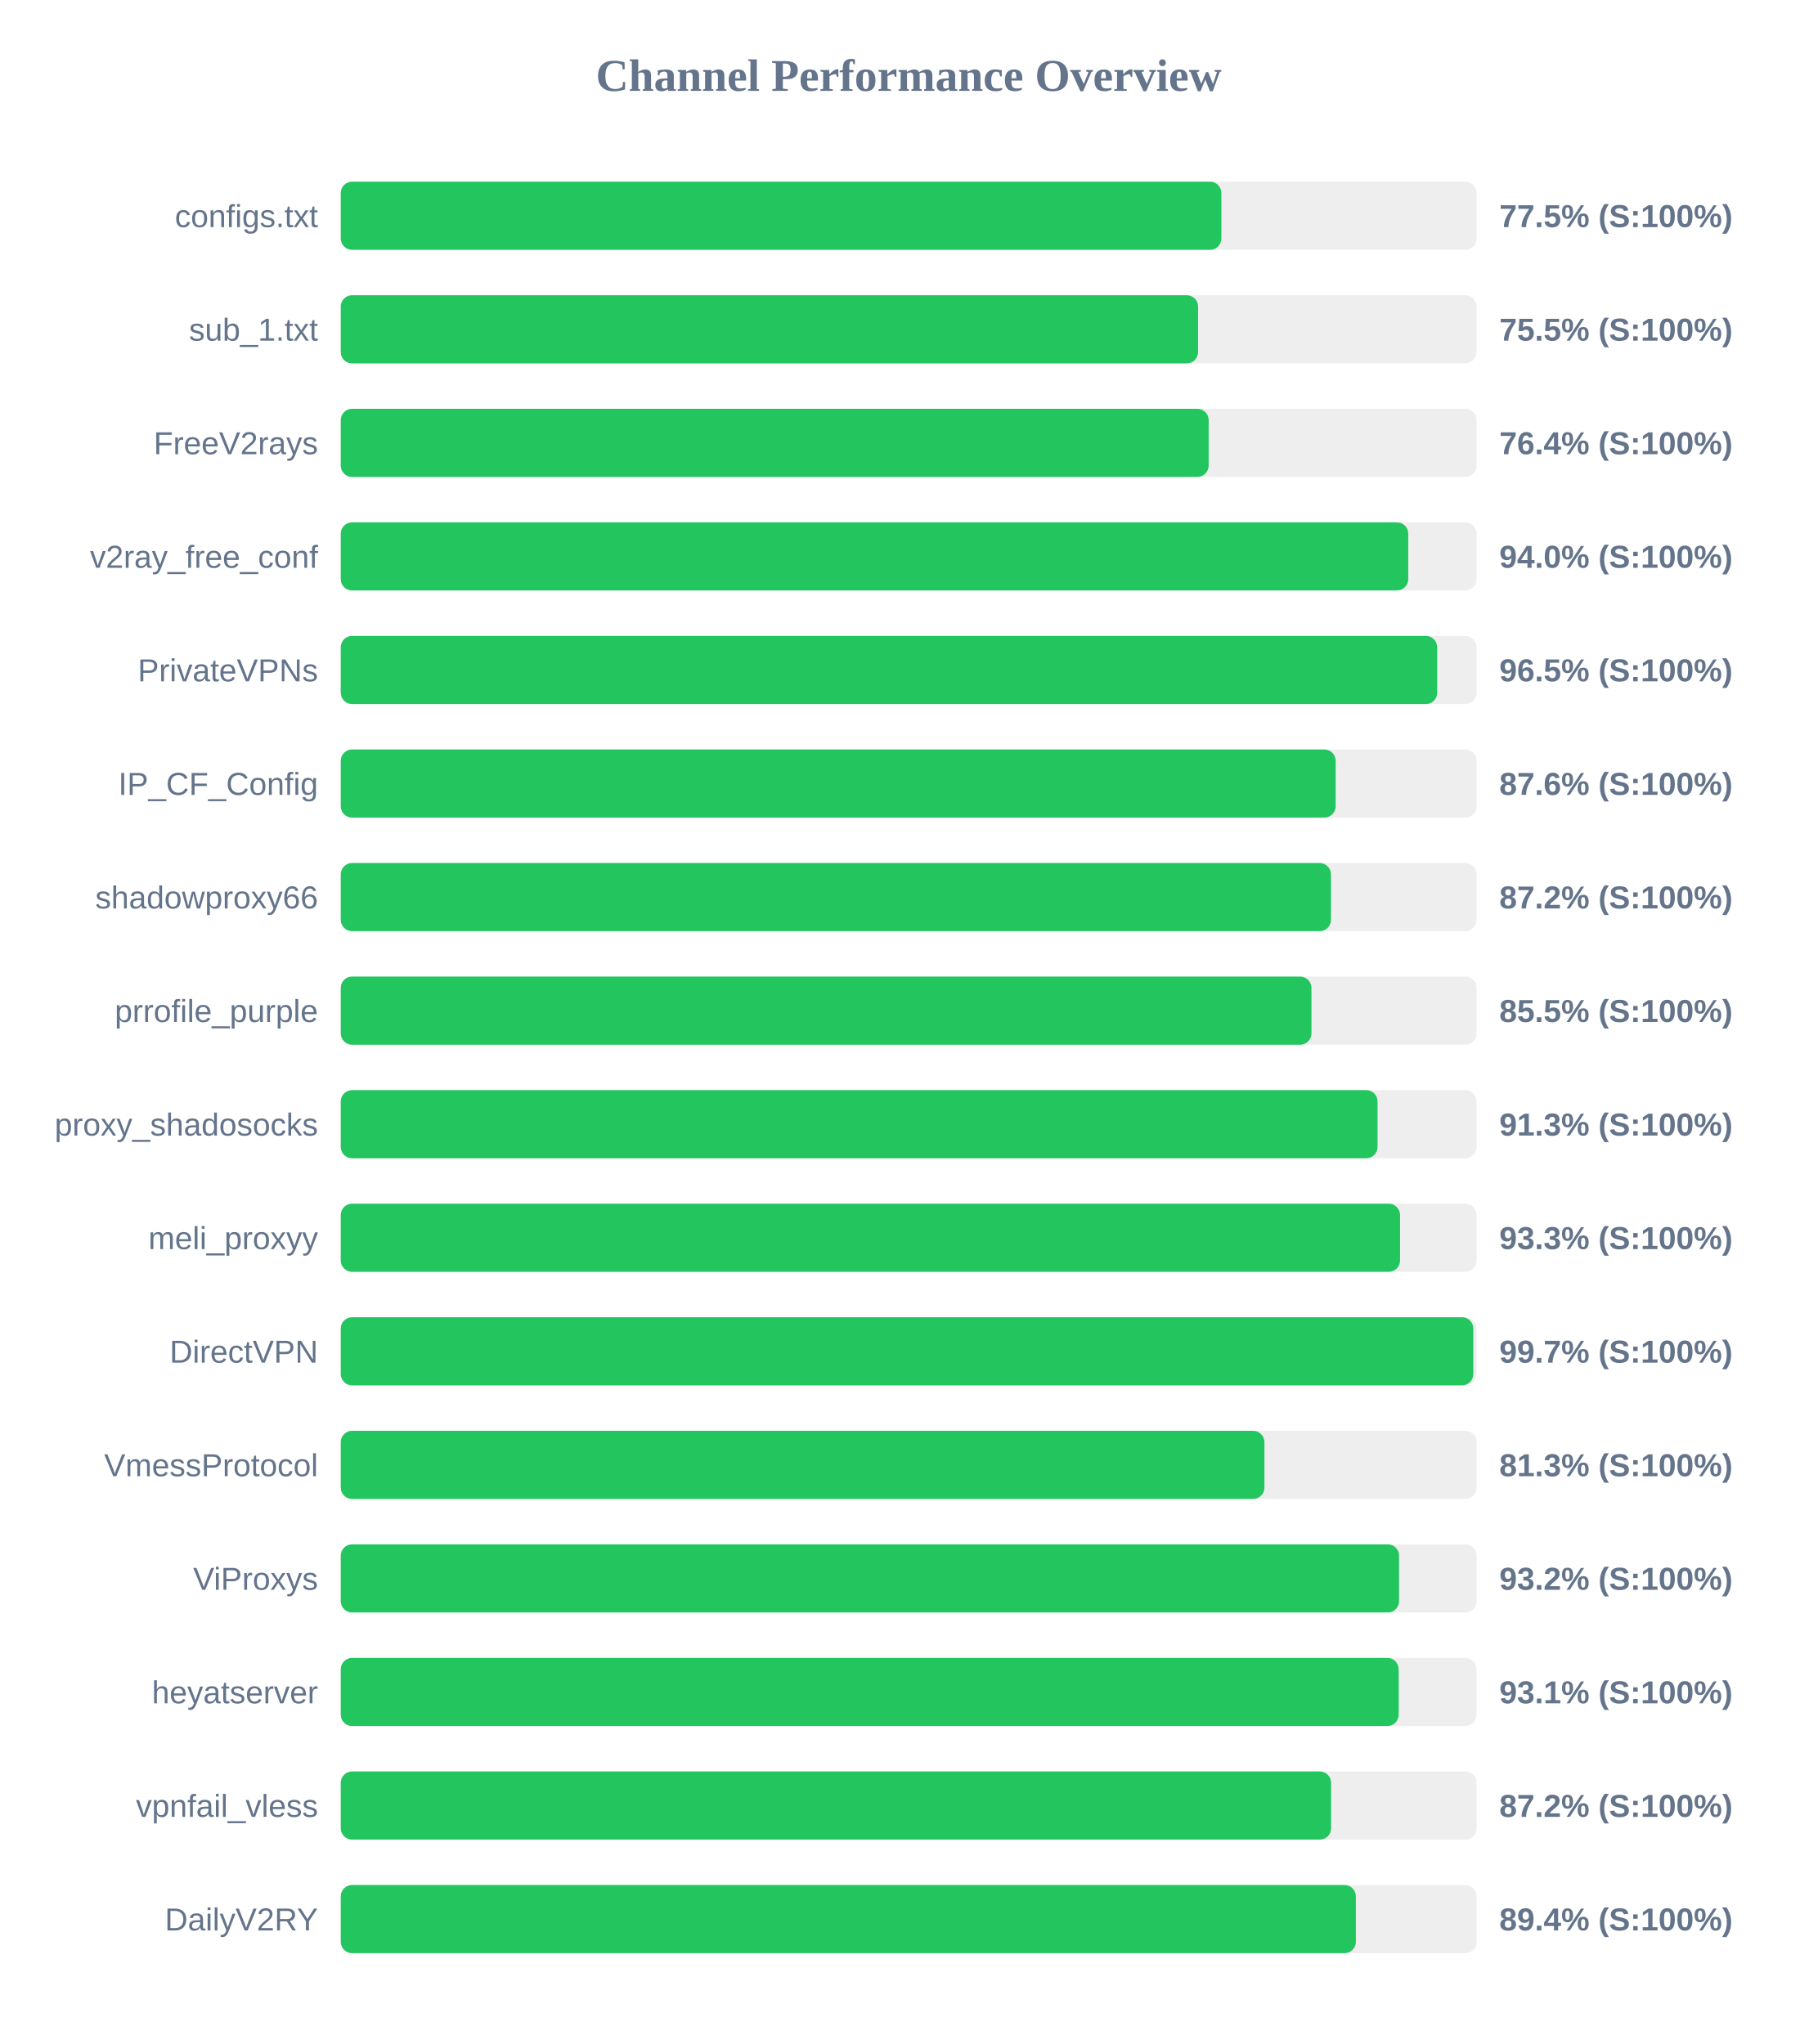
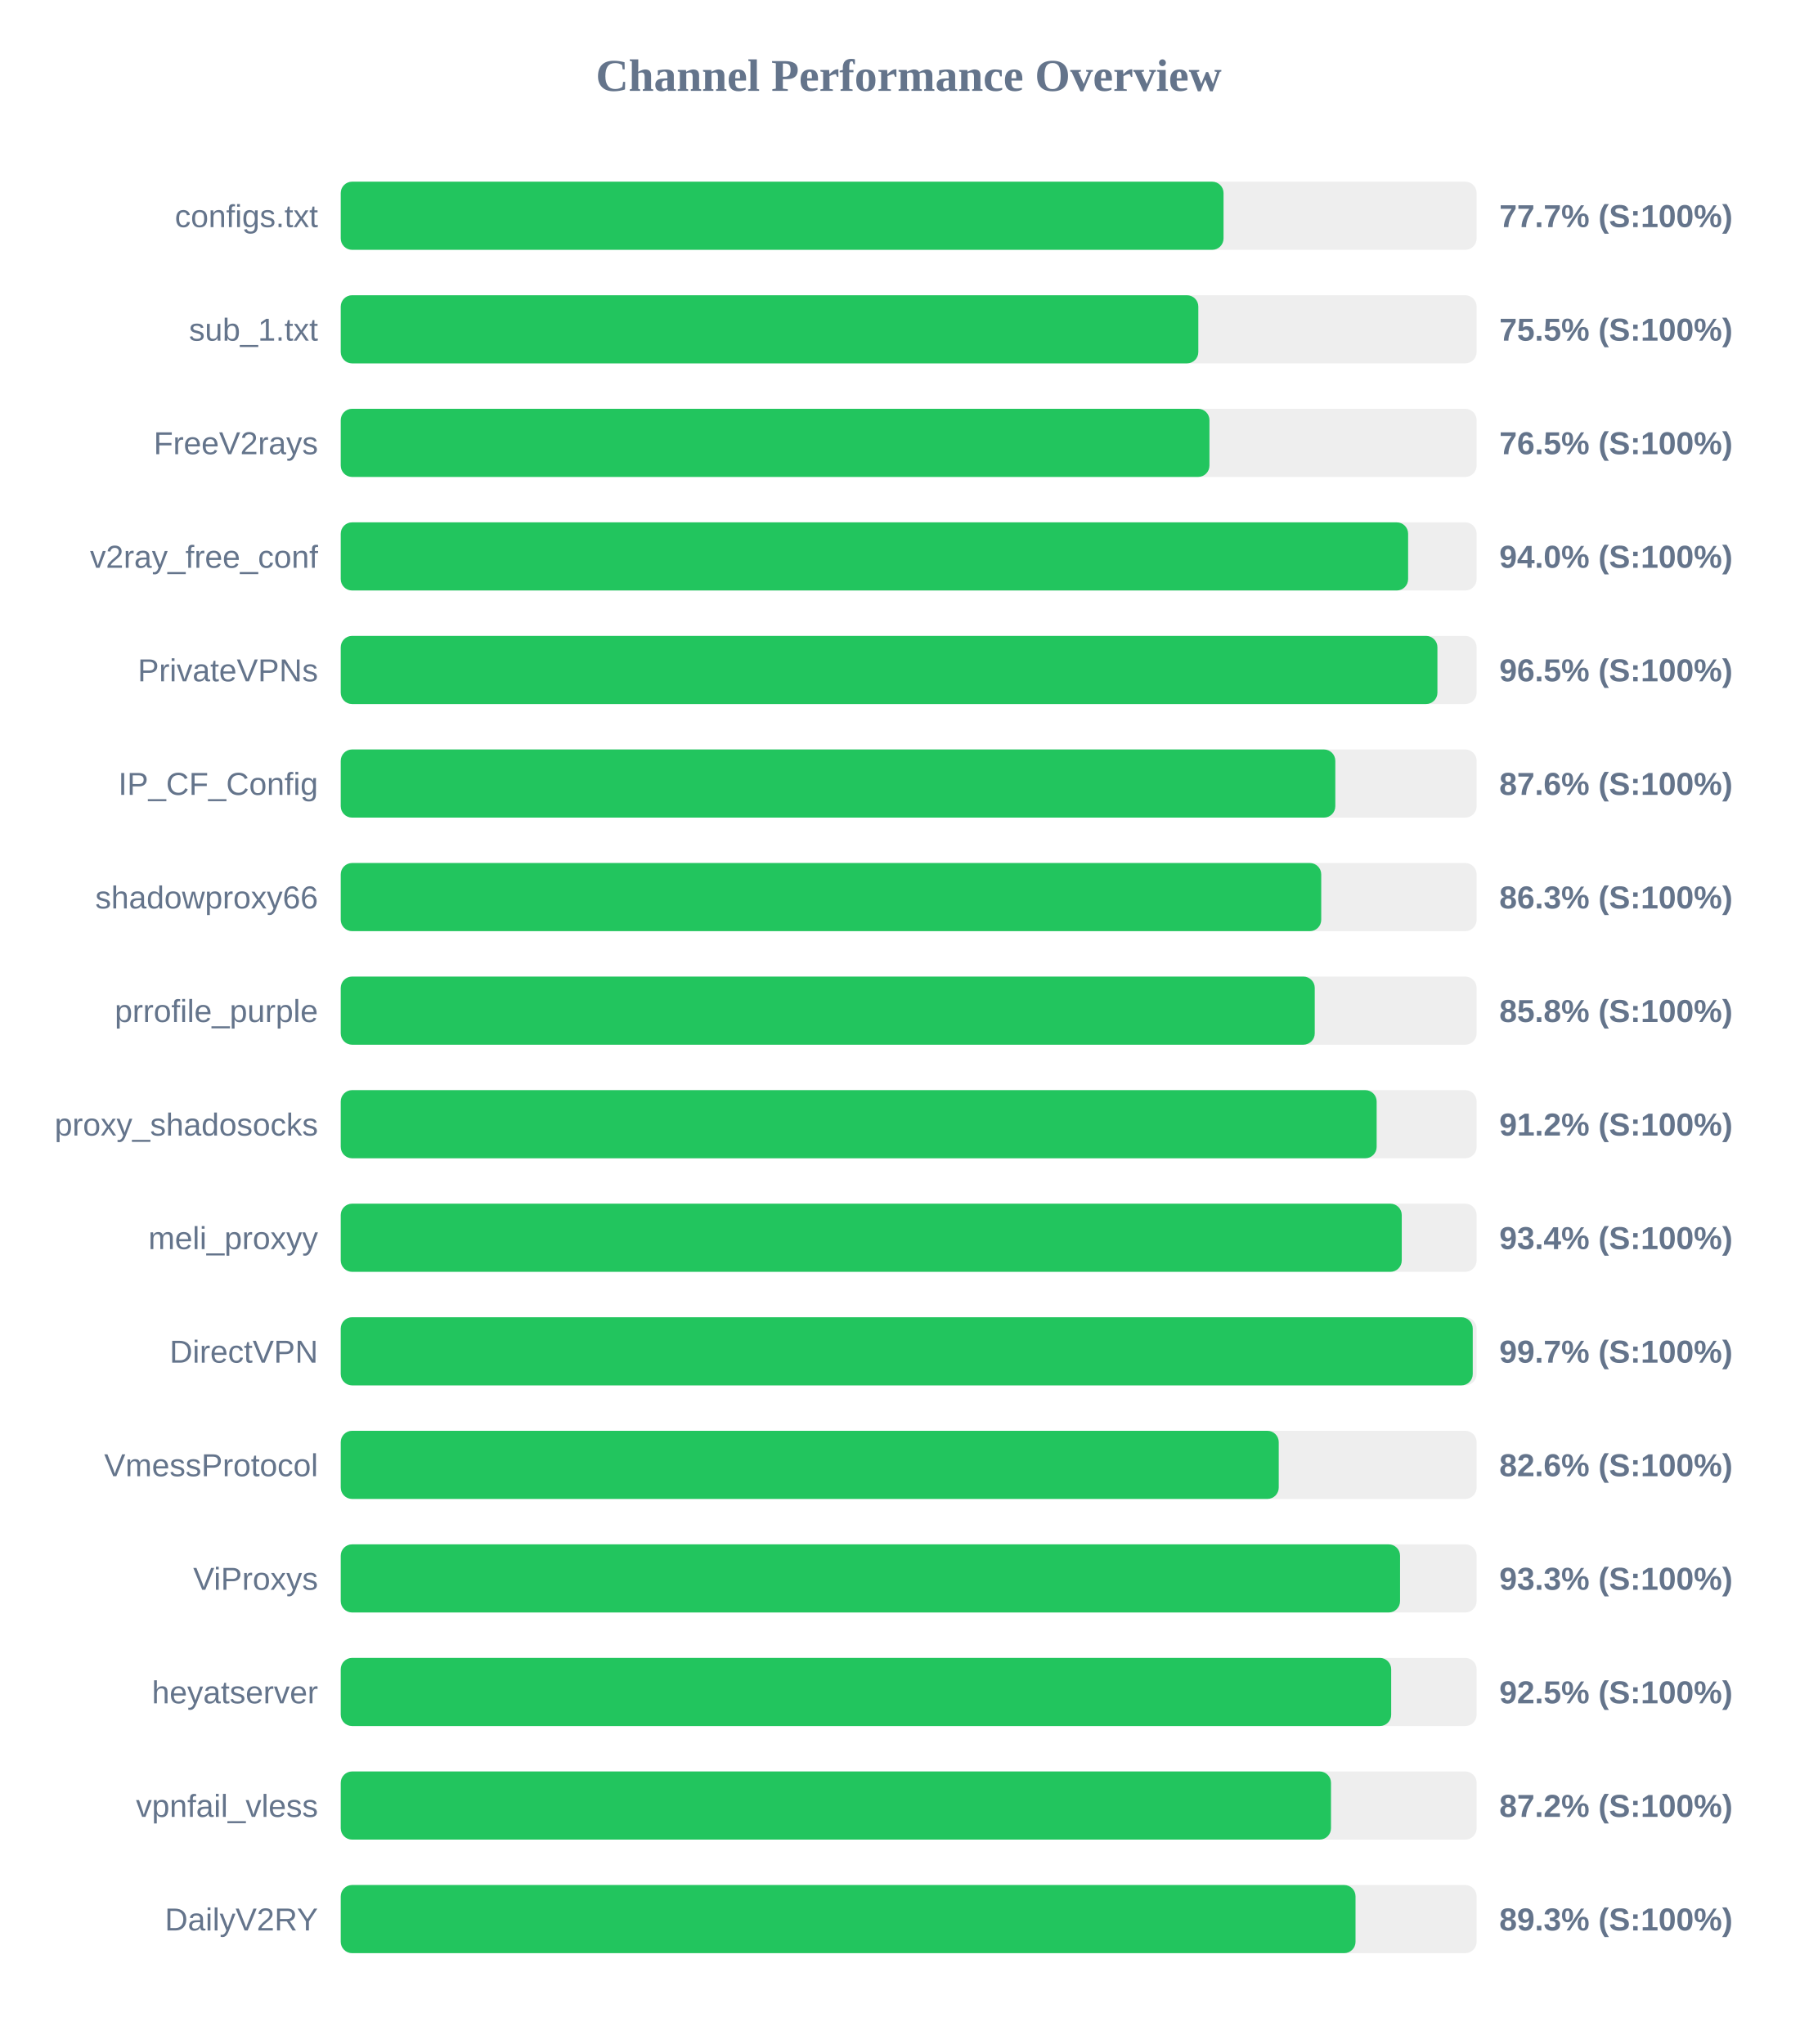
<svg xmlns="http://www.w3.org/2000/svg" width="800" height="900" version="1.1">
  <style>
        .row { font: 14px Arial; fill: #64748b; }
        .score { font: bold 14px Arial; fill: #64748b; }
    </style>
  <text x="400" y="40" text-anchor="middle" font-size="20px" font-weight="bold" fill="#64748b">Channel Performance Overview</text>
  <rect x="150" y="80" width="500" height="30" fill="#eee" rx="5" />
-   <rect x="150" y="80" width="387.65" height="30" fill="#22c55e" rx="5" />
+   <rect x="150" y="80" width="388.6" height="30" fill="#22c55e" rx="5" />
  <text x="140" y="100" text-anchor="end" class="row">configs.txt</text>
-   <text x="660" y="100" text-anchor="start" class="score">77.5% (S:100%)</text>
+   <text x="660" y="100" text-anchor="start" class="score">77.7% (S:100%)</text>
  <rect x="150" y="130" width="500" height="30" fill="#eee" rx="5" />
-   <rect x="150" y="130" width="377.4" height="30" fill="#22c55e" rx="5" />
+   <rect x="150" y="130" width="377.5" height="30" fill="#22c55e" rx="5" />
  <text x="140" y="150" text-anchor="end" class="row">sub_1.txt</text>
  <text x="660" y="150" text-anchor="start" class="score">75.5% (S:100%)</text>
  <rect x="150" y="180" width="500" height="30" fill="#eee" rx="5" />
-   <rect x="150" y="180" width="382.05" height="30" fill="#22c55e" rx="5" />
+   <rect x="150" y="180" width="382.4" height="30" fill="#22c55e" rx="5" />
  <text x="140" y="200" text-anchor="end" class="row">FreeV2rays</text>
-   <text x="660" y="200" text-anchor="start" class="score">76.4% (S:100%)</text>
+   <text x="660" y="200" text-anchor="start" class="score">76.5% (S:100%)</text>
  <rect x="150" y="230" width="500" height="30" fill="#eee" rx="5" />
-   <rect x="150" y="230" width="469.9" height="30" fill="#22c55e" rx="5" />
+   <rect x="150" y="230" width="469.85" height="30" fill="#22c55e" rx="5" />
  <text x="140" y="250" text-anchor="end" class="row">v2ray_free_conf</text>
  <text x="660" y="250" text-anchor="start" class="score">94.0% (S:100%)</text>
  <rect x="150" y="280" width="500" height="30" fill="#eee" rx="5" />
-   <rect x="150" y="280" width="482.65" height="30" fill="#22c55e" rx="5" />
+   <rect x="150" y="280" width="482.75" height="30" fill="#22c55e" rx="5" />
  <text x="140" y="300" text-anchor="end" class="row">PrivateVPNs</text>
  <text x="660" y="300" text-anchor="start" class="score">96.5% (S:100%)</text>
  <rect x="150" y="330" width="500" height="30" fill="#eee" rx="5" />
-   <rect x="150" y="330" width="437.95" height="30" fill="#22c55e" rx="5" />
+   <rect x="150" y="330" width="437.8" height="30" fill="#22c55e" rx="5" />
  <text x="140" y="350" text-anchor="end" class="row">IP_CF_Config</text>
  <text x="660" y="350" text-anchor="start" class="score">87.6% (S:100%)</text>
  <rect x="150" y="380" width="500" height="30" fill="#eee" rx="5" />
-   <rect x="150" y="380" width="435.9" height="30" fill="#22c55e" rx="5" />
+   <rect x="150" y="380" width="431.6" height="30" fill="#22c55e" rx="5" />
  <text x="140" y="400" text-anchor="end" class="row">shadowproxy66</text>
-   <text x="660" y="400" text-anchor="start" class="score">87.2% (S:100%)</text>
+   <text x="660" y="400" text-anchor="start" class="score">86.3% (S:100%)</text>
  <rect x="150" y="430" width="500" height="30" fill="#eee" rx="5" />
-   <rect x="150" y="430" width="427.3" height="30" fill="#22c55e" rx="5" />
+   <rect x="150" y="430" width="428.75" height="30" fill="#22c55e" rx="5" />
  <text x="140" y="450" text-anchor="end" class="row">prrofile_purple</text>
-   <text x="660" y="450" text-anchor="start" class="score">85.5% (S:100%)</text>
+   <text x="660" y="450" text-anchor="start" class="score">85.8% (S:100%)</text>
  <rect x="150" y="480" width="500" height="30" fill="#eee" rx="5" />
-   <rect x="150" y="480" width="456.4" height="30" fill="#22c55e" rx="5" />
+   <rect x="150" y="480" width="456.0" height="30" fill="#22c55e" rx="5" />
  <text x="140" y="500" text-anchor="end" class="row">proxy_shadosocks</text>
-   <text x="660" y="500" text-anchor="start" class="score">91.3% (S:100%)</text>
+   <text x="660" y="500" text-anchor="start" class="score">91.2% (S:100%)</text>
  <rect x="150" y="530" width="500" height="30" fill="#eee" rx="5" />
-   <rect x="150" y="530" width="466.3" height="30" fill="#22c55e" rx="5" />
+   <rect x="150" y="530" width="467.05" height="30" fill="#22c55e" rx="5" />
  <text x="140" y="550" text-anchor="end" class="row">meli_proxyy</text>
-   <text x="660" y="550" text-anchor="start" class="score">93.3% (S:100%)</text>
+   <text x="660" y="550" text-anchor="start" class="score">93.4% (S:100%)</text>
  <rect x="150" y="580" width="500" height="30" fill="#eee" rx="5" />
-   <rect x="150" y="580" width="498.55" height="30" fill="#22c55e" rx="5" />
+   <rect x="150" y="580" width="498.3" height="30" fill="#22c55e" rx="5" />
  <text x="140" y="600" text-anchor="end" class="row">DirectVPN</text>
  <text x="660" y="600" text-anchor="start" class="score">99.7% (S:100%)</text>
  <rect x="150" y="630" width="500" height="30" fill="#eee" rx="5" />
-   <rect x="150" y="630" width="406.6" height="30" fill="#22c55e" rx="5" />
+   <rect x="150" y="630" width="412.9" height="30" fill="#22c55e" rx="5" />
  <text x="140" y="650" text-anchor="end" class="row">VmessProtocol</text>
-   <text x="660" y="650" text-anchor="start" class="score">81.3% (S:100%)</text>
+   <text x="660" y="650" text-anchor="start" class="score">82.6% (S:100%)</text>
  <rect x="150" y="680" width="500" height="30" fill="#eee" rx="5" />
-   <rect x="150" y="680" width="465.85" height="30" fill="#22c55e" rx="5" />
+   <rect x="150" y="680" width="466.3" height="30" fill="#22c55e" rx="5" />
  <text x="140" y="700" text-anchor="end" class="row">ViProxys</text>
-   <text x="660" y="700" text-anchor="start" class="score">93.2% (S:100%)</text>
+   <text x="660" y="700" text-anchor="start" class="score">93.3% (S:100%)</text>
  <rect x="150" y="730" width="500" height="30" fill="#eee" rx="5" />
-   <rect x="150" y="730" width="465.7" height="30" fill="#22c55e" rx="5" />
+   <rect x="150" y="730" width="462.4" height="30" fill="#22c55e" rx="5" />
  <text x="140" y="750" text-anchor="end" class="row">heyatserver</text>
-   <text x="660" y="750" text-anchor="start" class="score">93.1% (S:100%)</text>
+   <text x="660" y="750" text-anchor="start" class="score">92.5% (S:100%)</text>
  <rect x="150" y="780" width="500" height="30" fill="#eee" rx="5" />
-   <rect x="150" y="780" width="435.95" height="30" fill="#22c55e" rx="5" />
+   <rect x="150" y="780" width="435.9" height="30" fill="#22c55e" rx="5" />
  <text x="140" y="800" text-anchor="end" class="row">vpnfail_vless</text>
  <text x="660" y="800" text-anchor="start" class="score">87.2% (S:100%)</text>
  <rect x="150" y="830" width="500" height="30" fill="#eee" rx="5" />
-   <rect x="150" y="830" width="446.85" height="30" fill="#22c55e" rx="5" />
+   <rect x="150" y="830" width="446.7" height="30" fill="#22c55e" rx="5" />
  <text x="140" y="850" text-anchor="end" class="row">DailyV2RY</text>
-   <text x="660" y="850" text-anchor="start" class="score">89.4% (S:100%)</text>
+   <text x="660" y="850" text-anchor="start" class="score">89.3% (S:100%)</text>
</svg>
